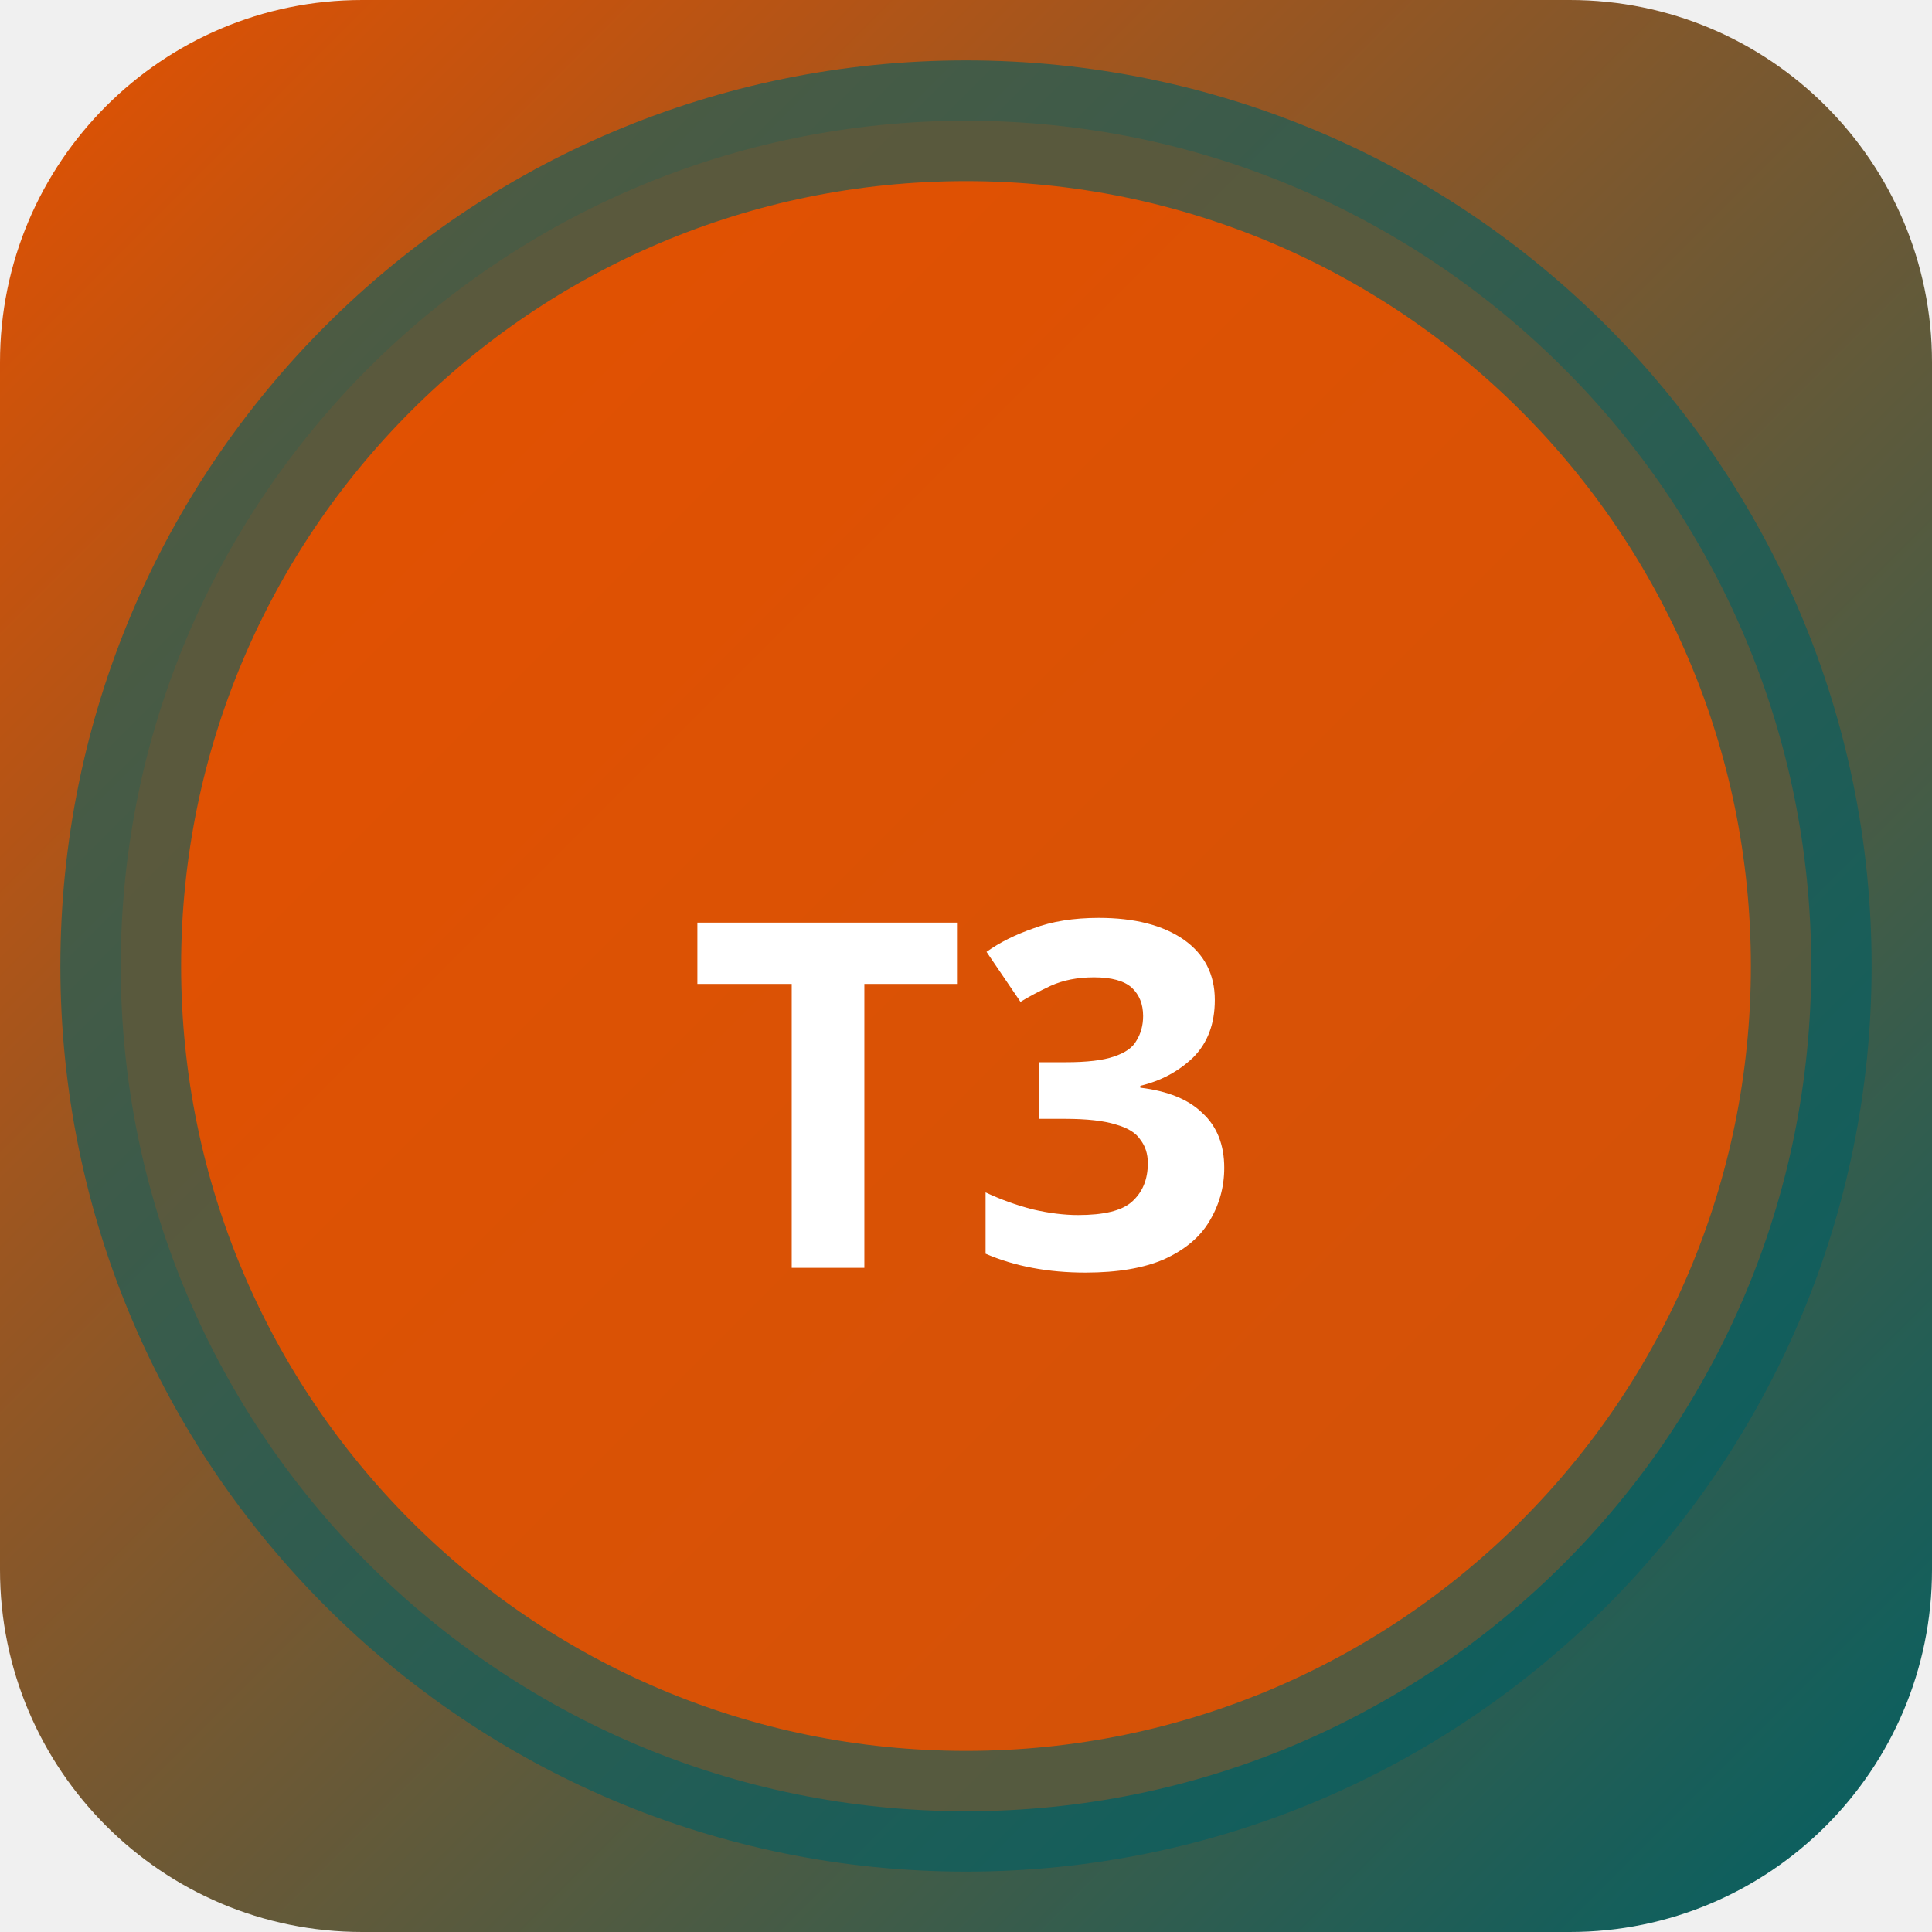
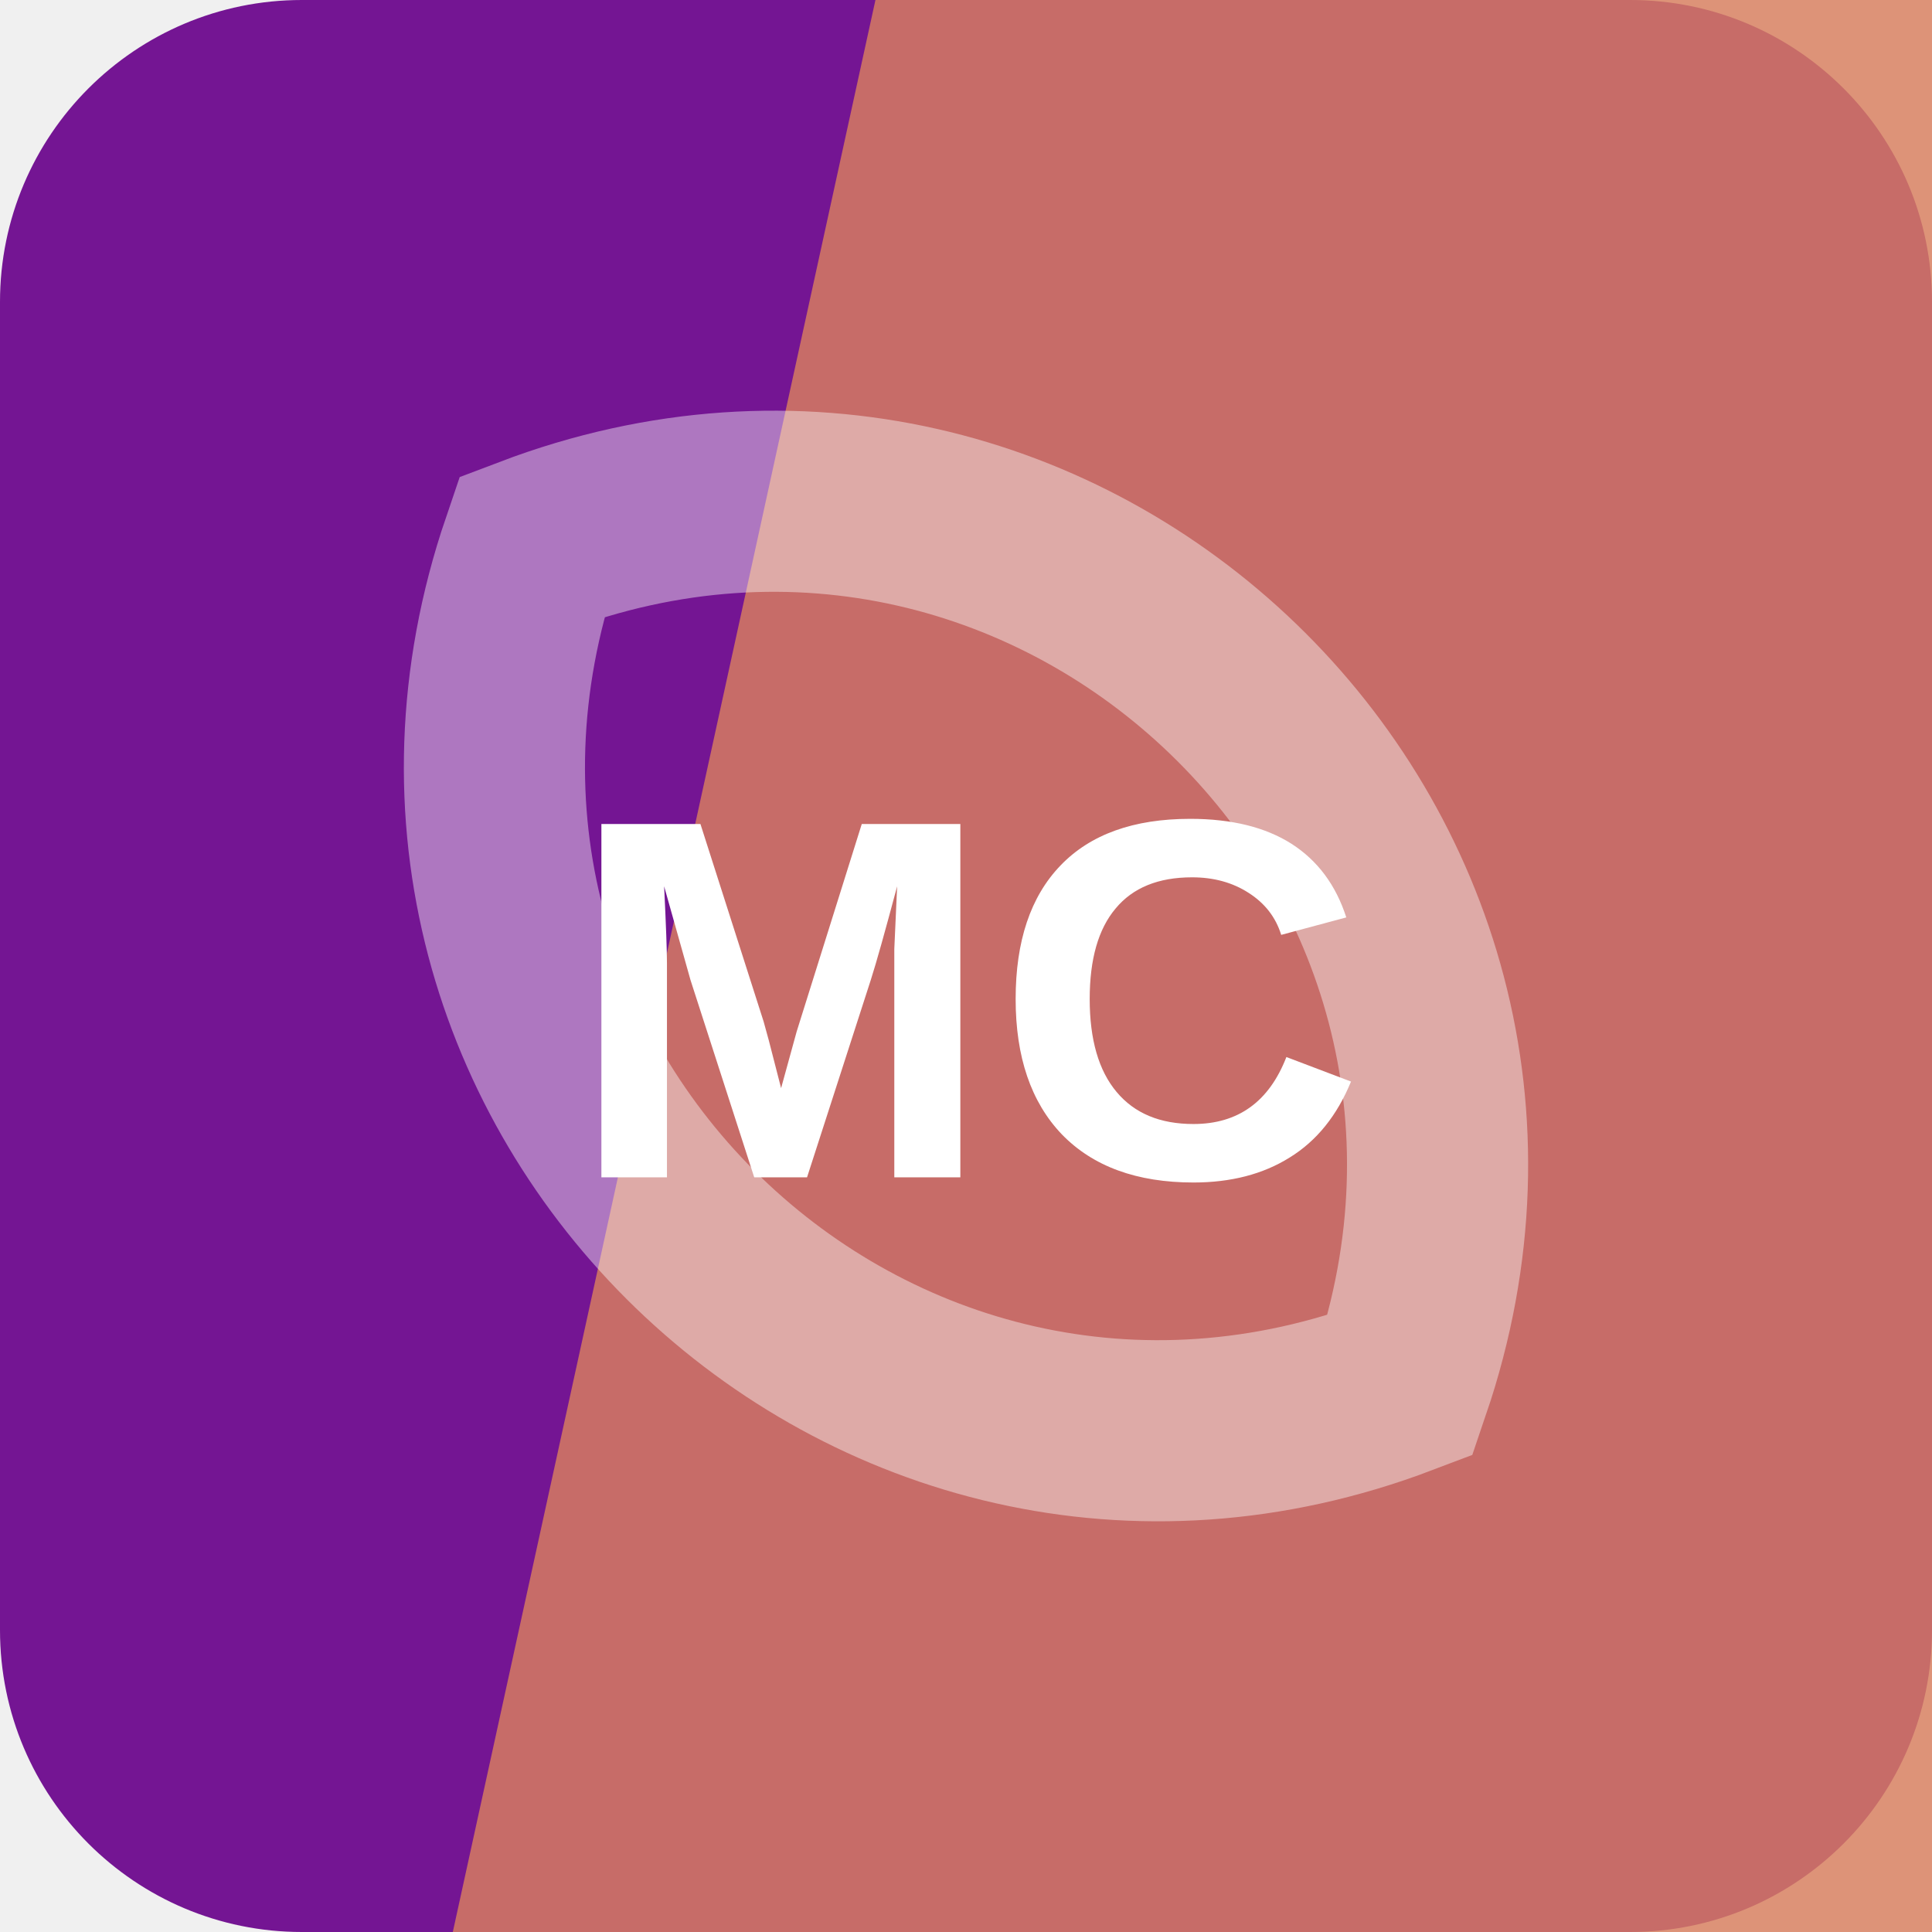
- <svg xmlns="http://www.w3.org/2000/svg" width="32" height="32" viewBox="0 0 32 32">
-   <defs>
-     <linearGradient id="bgt3b0" x1="0" y1="0" x2="1" y2="1">
-       <stop offset="0%" stop-color="#e65100" />
-       <stop offset="100%" stop-color="#006064" />
-     </linearGradient>
-   </defs>
-   <rect width="32" height="32" rx="6" fill="url(#bgt3b0)" />
-   <circle cx="16" cy="16" r="14" fill="rgba(230,81,0,0.9)" stroke="rgba(0,96,100,0.6)" stroke-width="2" />
-   <text x="16" y="21" text-anchor="middle" fill="#fff" font-size="8" font-weight="700" font-family="system-ui">T3</text>
+ <svg xmlns="http://www.w3.org/2000/svg" width="64" height="64" viewBox="0 0 64 64" role="img">
+   <rect width="64" height="64" rx="10" fill="hsl(285 75% 33%)" />
+   <path d="M29 0h35v64H15Z" fill="hsl(16 62% 61%)" opacity="0.82" />
+   <g transform="rotate(44 32 32)" opacity="0.42">
+     <path d="M12 32c8-17 32-17 40 0-8 17-32 17-40 0Z" fill="none" stroke="#ffffff" stroke-width="6" />
+   </g>
+   <text x="32" y="39" text-anchor="middle" fill="#ffffff" font-family="Arial,Helvetica,sans-serif" font-size="17" font-weight="700" letter-spacing="0">MC</text>
</svg>
